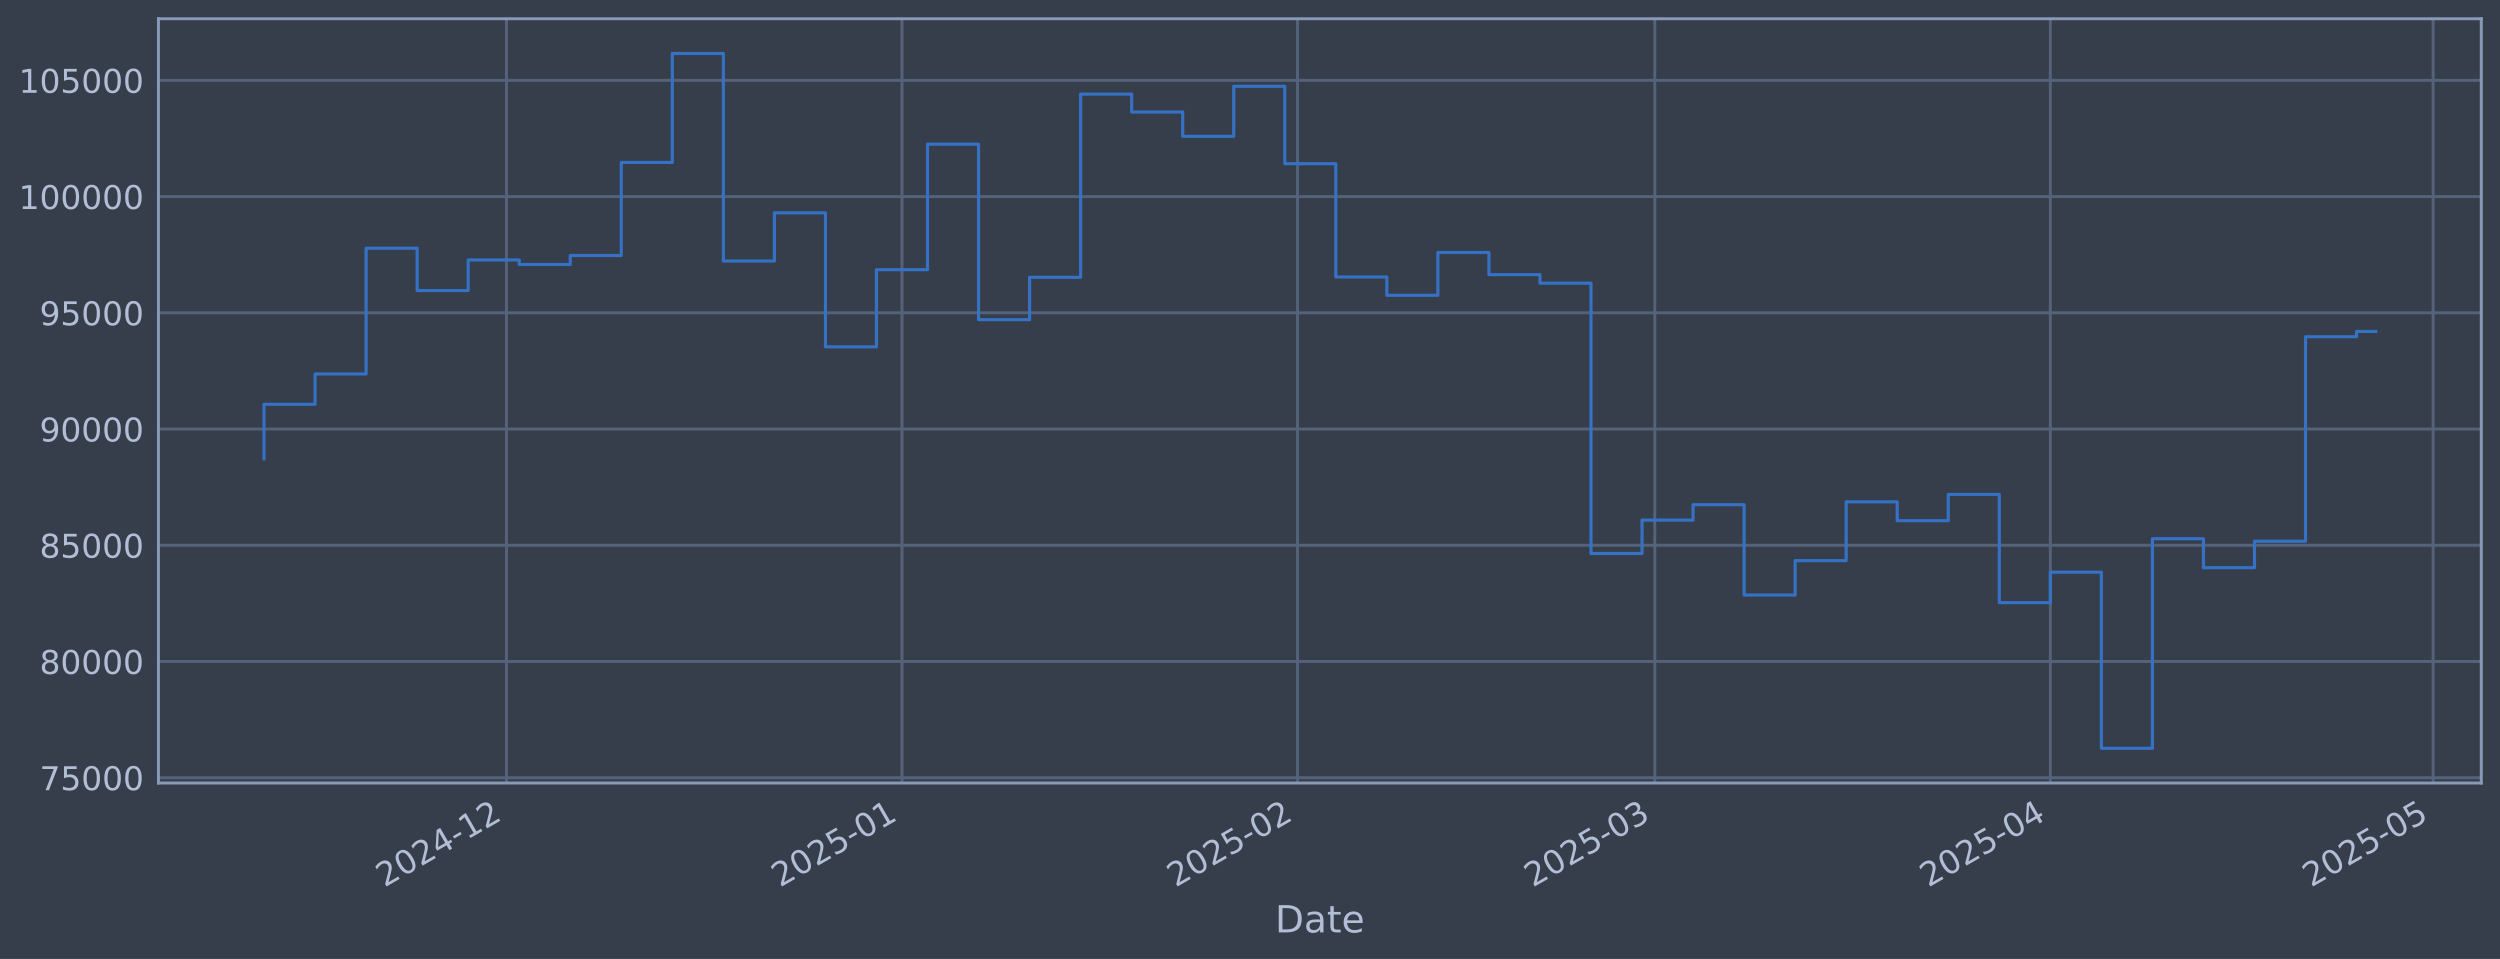
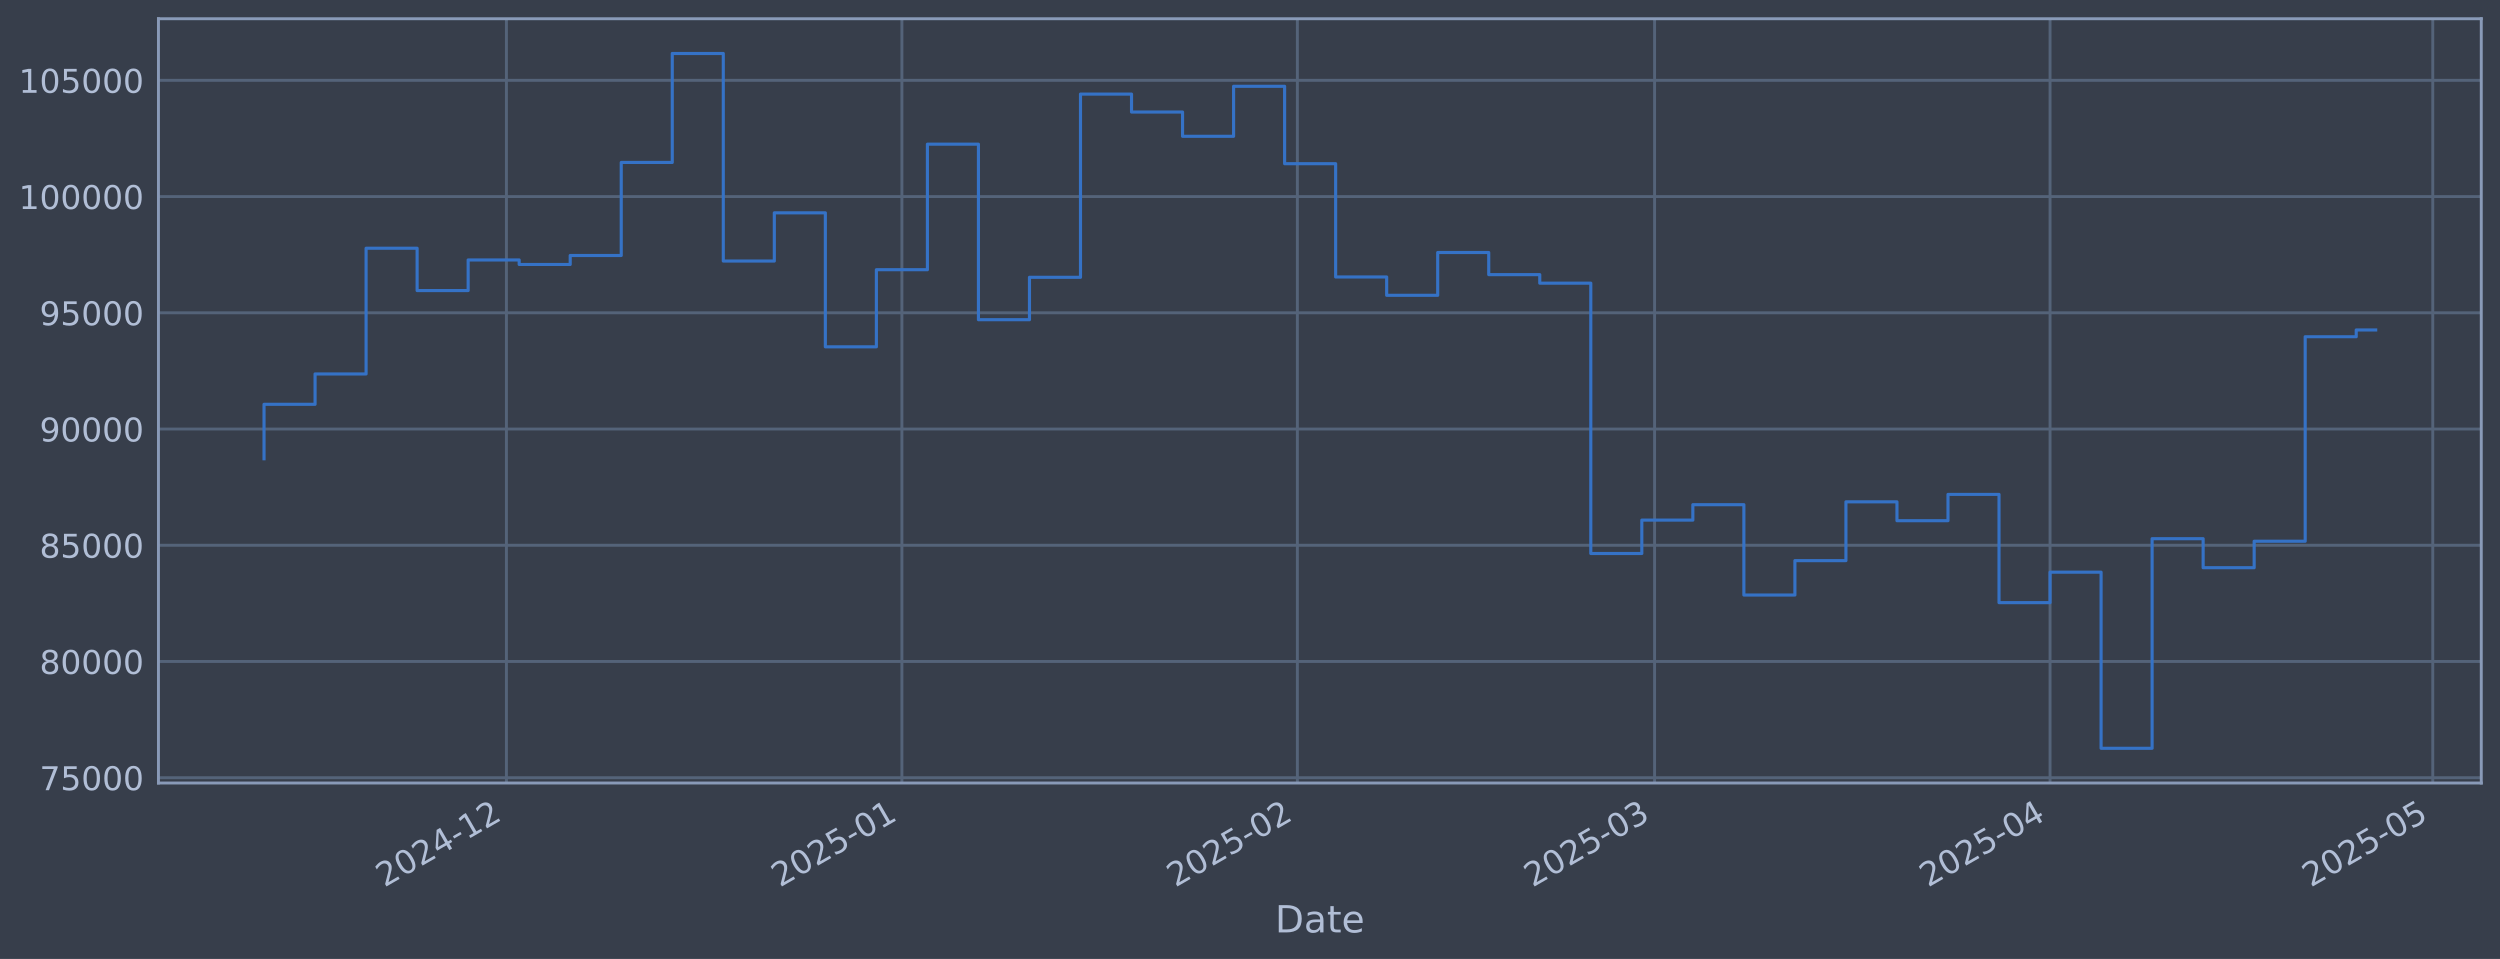
<svg xmlns="http://www.w3.org/2000/svg" xmlns:xlink="http://www.w3.org/1999/xlink" width="960.9pt" height="368.58pt" viewBox="0 0 960.9 368.58" version="1.1">
  <defs>
    <style type="text/css">*{stroke-linejoin: round; stroke-linecap: butt}</style>
  </defs>
  <g id="figure_1">
    <g id="patch_1">
      <path d="M 0 368.58  L 960.9 368.58  L 960.9 0  L 0 0  z " style="fill: #373e4b" />
    </g>
    <g id="axes_1">
      <g id="patch_2">
        <path d="M 60.901 300.96  L 953.701 300.96  L 953.701 7.2  L 60.901 7.2  z " style="fill: #373e4b" />
      </g>
      <g id="matplotlib.axis_1">
        <g id="xtick_1">
          <g id="line2d_1">
-             <path d="M 194.662 300.96  L 194.662 7.2  " clip-path="url(#p637198292b)" style="fill: none; stroke: #546379; stroke-width: 1.12; stroke-linecap: square" />
+             <path d="M 194.647 300.96  L 194.647 7.2  " clip-path="url(#p5daa190514)" style="fill: none; stroke: #546379; stroke-width: 1.12; stroke-linecap: square" />
          </g>
          <g id="line2d_2" />
          <g id="text_1">
-             <g style="fill: #b1bed6" transform="translate(147.7583 341.1745) rotate(-30) scale(0.126 -0.126)">
+             <g style="fill: #b1bed6" transform="translate(147.7434 341.1745) rotate(-30) scale(0.126 -0.126)">
              <defs>
                <path id="DejaVuSans-32" d="M 1228 531  L 3431 531  L 3431 0  L 469 0  L 469 531  Q 828 903 1448 1529  Q 2069 2156 2228 2338  Q 2531 2678 2651 2914  Q 2772 3150 2772 3378  Q 2772 3750 2511 3984  Q 2250 4219 1831 4219  Q 1534 4219 1204 4116  Q 875 4013 500 3803  L 500 4441  Q 881 4594 1212 4672  Q 1544 4750 1819 4750  Q 2544 4750 2975 4387  Q 3406 4025 3406 3419  Q 3406 3131 3298 2873  Q 3191 2616 2906 2266  Q 2828 2175 2409 1742  Q 1991 1309 1228 531  z " transform="scale(0.015625)" />
                <path id="DejaVuSans-30" d="M 2034 4250  Q 1547 4250 1301 3770  Q 1056 3291 1056 2328  Q 1056 1369 1301 889  Q 1547 409 2034 409  Q 2525 409 2770 889  Q 3016 1369 3016 2328  Q 3016 3291 2770 3770  Q 2525 4250 2034 4250  z M 2034 4750  Q 2819 4750 3233 4129  Q 3647 3509 3647 2328  Q 3647 1150 3233 529  Q 2819 -91 2034 -91  Q 1250 -91 836 529  Q 422 1150 422 2328  Q 422 3509 836 4129  Q 1250 4750 2034 4750  z " transform="scale(0.015625)" />
                <path id="DejaVuSans-34" d="M 2419 4116  L 825 1625  L 2419 1625  L 2419 4116  z M 2253 4666  L 3047 4666  L 3047 1625  L 3713 1625  L 3713 1100  L 3047 1100  L 3047 0  L 2419 0  L 2419 1100  L 313 1100  L 313 1709  L 2253 4666  z " transform="scale(0.015625)" />
                <path id="DejaVuSans-2d" d="M 313 2009  L 1997 2009  L 1997 1497  L 313 1497  L 313 2009  z " transform="scale(0.015625)" />
                <path id="DejaVuSans-31" d="M 794 531  L 1825 531  L 1825 4091  L 703 3866  L 703 4441  L 1819 4666  L 2450 4666  L 2450 531  L 3481 531  L 3481 0  L 794 0  L 794 531  z " transform="scale(0.015625)" />
              </defs>
              <use xlink:href="#DejaVuSans-32" />
              <use xlink:href="#DejaVuSans-30" transform="translate(63.62305 0)" />
              <use xlink:href="#DejaVuSans-32" transform="translate(127.2461 0)" />
              <use xlink:href="#DejaVuSans-34" transform="translate(190.8691 0)" />
              <use xlink:href="#DejaVuSans-2d" transform="translate(254.4922 0)" />
              <use xlink:href="#DejaVuSans-31" transform="translate(290.5762 0)" />
              <use xlink:href="#DejaVuSans-32" transform="translate(354.1992 0)" />
            </g>
          </g>
        </g>
        <g id="xtick_2">
          <g id="line2d_3">
-             <path d="M 346.691 300.96  L 346.691 7.2  " clip-path="url(#p637198292b)" style="fill: none; stroke: #546379; stroke-width: 1.12; stroke-linecap: square" />
+             <path d="M 346.652 300.96  L 346.652 7.2  " clip-path="url(#p5daa190514)" style="fill: none; stroke: #546379; stroke-width: 1.12; stroke-linecap: square" />
          </g>
          <g id="line2d_4" />
          <g id="text_2">
-             <g style="fill: #b1bed6" transform="translate(299.7876 341.1745) rotate(-30) scale(0.126 -0.126)">
+             <g style="fill: #b1bed6" transform="translate(299.7484 341.1745) rotate(-30) scale(0.126 -0.126)">
              <defs>
                <path id="DejaVuSans-35" d="M 691 4666  L 3169 4666  L 3169 4134  L 1269 4134  L 1269 2991  Q 1406 3038 1543 3061  Q 1681 3084 1819 3084  Q 2600 3084 3056 2656  Q 3513 2228 3513 1497  Q 3513 744 3044 326  Q 2575 -91 1722 -91  Q 1428 -91 1123 -41  Q 819 9 494 109  L 494 744  Q 775 591 1075 516  Q 1375 441 1709 441  Q 2250 441 2565 725  Q 2881 1009 2881 1497  Q 2881 1984 2565 2268  Q 2250 2553 1709 2553  Q 1456 2553 1204 2497  Q 953 2441 691 2322  L 691 4666  z " transform="scale(0.015625)" />
              </defs>
              <use xlink:href="#DejaVuSans-32" />
              <use xlink:href="#DejaVuSans-30" transform="translate(63.62305 0)" />
              <use xlink:href="#DejaVuSans-32" transform="translate(127.2461 0)" />
              <use xlink:href="#DejaVuSans-35" transform="translate(190.8691 0)" />
              <use xlink:href="#DejaVuSans-2d" transform="translate(254.4922 0)" />
              <use xlink:href="#DejaVuSans-30" transform="translate(290.5762 0)" />
              <use xlink:href="#DejaVuSans-31" transform="translate(354.1992 0)" />
            </g>
          </g>
        </g>
        <g id="xtick_3">
          <g id="line2d_5">
-             <path d="M 498.72 300.96  L 498.72 7.2  " clip-path="url(#p637198292b)" style="fill: none; stroke: #546379; stroke-width: 1.12; stroke-linecap: square" />
+             <path d="M 498.657 300.96  L 498.657 7.2  " clip-path="url(#p5daa190514)" style="fill: none; stroke: #546379; stroke-width: 1.12; stroke-linecap: square" />
          </g>
          <g id="line2d_6" />
          <g id="text_3">
-             <g style="fill: #b1bed6" transform="translate(451.817 341.1745) rotate(-30) scale(0.126 -0.126)">
+             <g style="fill: #b1bed6" transform="translate(451.7534 341.1745) rotate(-30) scale(0.126 -0.126)">
              <use xlink:href="#DejaVuSans-32" />
              <use xlink:href="#DejaVuSans-30" transform="translate(63.62305 0)" />
              <use xlink:href="#DejaVuSans-32" transform="translate(127.2461 0)" />
              <use xlink:href="#DejaVuSans-35" transform="translate(190.8691 0)" />
              <use xlink:href="#DejaVuSans-2d" transform="translate(254.4922 0)" />
              <use xlink:href="#DejaVuSans-30" transform="translate(290.5762 0)" />
              <use xlink:href="#DejaVuSans-32" transform="translate(354.1992 0)" />
            </g>
          </g>
        </g>
        <g id="xtick_4">
          <g id="line2d_7">
-             <path d="M 636.037 300.96  L 636.037 7.2  " clip-path="url(#p637198292b)" style="fill: none; stroke: #546379; stroke-width: 1.12; stroke-linecap: square" />
+             <path d="M 635.952 300.96  L 635.952 7.2  " clip-path="url(#p5daa190514)" style="fill: none; stroke: #546379; stroke-width: 1.12; stroke-linecap: square" />
          </g>
          <g id="line2d_8" />
          <g id="text_4">
-             <g style="fill: #b1bed6" transform="translate(589.1338 341.1745) rotate(-30) scale(0.126 -0.126)">
+             <g style="fill: #b1bed6" transform="translate(589.0483 341.1745) rotate(-30) scale(0.126 -0.126)">
              <defs>
                <path id="DejaVuSans-33" d="M 2597 2516  Q 3050 2419 3304 2112  Q 3559 1806 3559 1356  Q 3559 666 3084 287  Q 2609 -91 1734 -91  Q 1441 -91 1130 -33  Q 819 25 488 141  L 488 750  Q 750 597 1062 519  Q 1375 441 1716 441  Q 2309 441 2620 675  Q 2931 909 2931 1356  Q 2931 1769 2642 2001  Q 2353 2234 1838 2234  L 1294 2234  L 1294 2753  L 1863 2753  Q 2328 2753 2575 2939  Q 2822 3125 2822 3475  Q 2822 3834 2567 4026  Q 2313 4219 1838 4219  Q 1578 4219 1281 4162  Q 984 4106 628 3988  L 628 4550  Q 988 4650 1302 4700  Q 1616 4750 1894 4750  Q 2613 4750 3031 4423  Q 3450 4097 3450 3541  Q 3450 3153 3228 2886  Q 3006 2619 2597 2516  z " transform="scale(0.015625)" />
              </defs>
              <use xlink:href="#DejaVuSans-32" />
              <use xlink:href="#DejaVuSans-30" transform="translate(63.62305 0)" />
              <use xlink:href="#DejaVuSans-32" transform="translate(127.2461 0)" />
              <use xlink:href="#DejaVuSans-35" transform="translate(190.8691 0)" />
              <use xlink:href="#DejaVuSans-2d" transform="translate(254.4922 0)" />
              <use xlink:href="#DejaVuSans-30" transform="translate(290.5762 0)" />
              <use xlink:href="#DejaVuSans-33" transform="translate(354.1992 0)" />
            </g>
          </g>
        </g>
        <g id="xtick_5">
          <g id="line2d_9">
-             <path d="M 788.066 300.96  L 788.066 7.2  " clip-path="url(#p637198292b)" style="fill: none; stroke: #546379; stroke-width: 1.12; stroke-linecap: square" />
+             <path d="M 787.957 300.96  L 787.957 7.2  " clip-path="url(#p5daa190514)" style="fill: none; stroke: #546379; stroke-width: 1.12; stroke-linecap: square" />
          </g>
          <g id="line2d_10" />
          <g id="text_5">
-             <g style="fill: #b1bed6" transform="translate(741.1631 341.1745) rotate(-30) scale(0.126 -0.126)">
+             <g style="fill: #b1bed6" transform="translate(741.0533 341.1745) rotate(-30) scale(0.126 -0.126)">
              <use xlink:href="#DejaVuSans-32" />
              <use xlink:href="#DejaVuSans-30" transform="translate(63.62305 0)" />
              <use xlink:href="#DejaVuSans-32" transform="translate(127.2461 0)" />
              <use xlink:href="#DejaVuSans-35" transform="translate(190.8691 0)" />
              <use xlink:href="#DejaVuSans-2d" transform="translate(254.4922 0)" />
              <use xlink:href="#DejaVuSans-30" transform="translate(290.5762 0)" />
              <use xlink:href="#DejaVuSans-34" transform="translate(354.1992 0)" />
            </g>
          </g>
        </g>
        <g id="xtick_6">
          <g id="line2d_11">
-             <path d="M 935.192 300.96  L 935.192 7.2  " clip-path="url(#p637198292b)" style="fill: none; stroke: #546379; stroke-width: 1.12; stroke-linecap: square" />
+             <path d="M 935.058 300.96  L 935.058 7.2  " clip-path="url(#p5daa190514)" style="fill: none; stroke: #546379; stroke-width: 1.12; stroke-linecap: square" />
          </g>
          <g id="line2d_12" />
          <g id="text_6">
-             <g style="fill: #b1bed6" transform="translate(888.2883 341.1745) rotate(-30) scale(0.126 -0.126)">
+             <g style="fill: #b1bed6" transform="translate(888.155 341.1745) rotate(-30) scale(0.126 -0.126)">
              <use xlink:href="#DejaVuSans-32" />
              <use xlink:href="#DejaVuSans-30" transform="translate(63.62305 0)" />
              <use xlink:href="#DejaVuSans-32" transform="translate(127.2461 0)" />
              <use xlink:href="#DejaVuSans-35" transform="translate(190.8691 0)" />
              <use xlink:href="#DejaVuSans-2d" transform="translate(254.4922 0)" />
              <use xlink:href="#DejaVuSans-30" transform="translate(290.5762 0)" />
              <use xlink:href="#DejaVuSans-35" transform="translate(354.1992 0)" />
            </g>
          </g>
        </g>
        <g id="text_7">
          <g style="fill: #b1bed6" transform="translate(490.0914 358.3856) scale(0.144 -0.144)">
            <defs>
              <path id="DejaVuSans-44" d="M 1259 4147  L 1259 519  L 2022 519  Q 2988 519 3436 956  Q 3884 1394 3884 2338  Q 3884 3275 3436 3711  Q 2988 4147 2022 4147  L 1259 4147  z M 628 4666  L 1925 4666  Q 3281 4666 3915 4102  Q 4550 3538 4550 2338  Q 4550 1131 3912 565  Q 3275 0 1925 0  L 628 0  L 628 4666  z " transform="scale(0.015625)" />
              <path id="DejaVuSans-61" d="M 2194 1759  Q 1497 1759 1228 1600  Q 959 1441 959 1056  Q 959 750 1161 570  Q 1363 391 1709 391  Q 2188 391 2477 730  Q 2766 1069 2766 1631  L 2766 1759  L 2194 1759  z M 3341 1997  L 3341 0  L 2766 0  L 2766 531  Q 2569 213 2275 61  Q 1981 -91 1556 -91  Q 1019 -91 701 211  Q 384 513 384 1019  Q 384 1609 779 1909  Q 1175 2209 1959 2209  L 2766 2209  L 2766 2266  Q 2766 2663 2505 2880  Q 2244 3097 1772 3097  Q 1472 3097 1187 3025  Q 903 2953 641 2809  L 641 3341  Q 956 3463 1253 3523  Q 1550 3584 1831 3584  Q 2591 3584 2966 3190  Q 3341 2797 3341 1997  z " transform="scale(0.015625)" />
              <path id="DejaVuSans-74" d="M 1172 4494  L 1172 3500  L 2356 3500  L 2356 3053  L 1172 3053  L 1172 1153  Q 1172 725 1289 603  Q 1406 481 1766 481  L 2356 481  L 2356 0  L 1766 0  Q 1100 0 847 248  Q 594 497 594 1153  L 594 3053  L 172 3053  L 172 3500  L 594 3500  L 594 4494  L 1172 4494  z " transform="scale(0.015625)" />
              <path id="DejaVuSans-65" d="M 3597 1894  L 3597 1613  L 953 1613  Q 991 1019 1311 708  Q 1631 397 2203 397  Q 2534 397 2845 478  Q 3156 559 3463 722  L 3463 178  Q 3153 47 2828 -22  Q 2503 -91 2169 -91  Q 1331 -91 842 396  Q 353 884 353 1716  Q 353 2575 817 3079  Q 1281 3584 2069 3584  Q 2775 3584 3186 3129  Q 3597 2675 3597 1894  z M 3022 2063  Q 3016 2534 2758 2815  Q 2500 3097 2075 3097  Q 1594 3097 1305 2825  Q 1016 2553 972 2059  L 3022 2063  z " transform="scale(0.015625)" />
            </defs>
            <use xlink:href="#DejaVuSans-44" />
            <use xlink:href="#DejaVuSans-61" transform="translate(77.00195 0)" />
            <use xlink:href="#DejaVuSans-74" transform="translate(138.2812 0)" />
            <use xlink:href="#DejaVuSans-65" transform="translate(177.4902 0)" />
          </g>
        </g>
      </g>
      <g id="matplotlib.axis_2">
        <g id="ytick_1">
          <g id="line2d_13">
-             <path d="M 60.901 298.924  L 953.701 298.924  " clip-path="url(#p637198292b)" style="fill: none; stroke: #546379; stroke-width: 1.12; stroke-linecap: square" />
+             <path d="M 60.901 298.924  L 953.701 298.924  " clip-path="url(#p5daa190514)" style="fill: none; stroke: #546379; stroke-width: 1.12; stroke-linecap: square" />
          </g>
          <g id="line2d_14" />
          <g id="text_8">
            <g style="fill: #b1bed6" transform="translate(15.21675 303.7108) scale(0.126 -0.126)">
              <defs>
                <path id="DejaVuSans-37" d="M 525 4666  L 3525 4666  L 3525 4397  L 1831 0  L 1172 0  L 2766 4134  L 525 4134  L 525 4666  z " transform="scale(0.015625)" />
              </defs>
              <use xlink:href="#DejaVuSans-37" />
              <use xlink:href="#DejaVuSans-35" transform="translate(63.62305 0)" />
              <use xlink:href="#DejaVuSans-30" transform="translate(127.2461 0)" />
              <use xlink:href="#DejaVuSans-30" transform="translate(190.8691 0)" />
              <use xlink:href="#DejaVuSans-30" transform="translate(254.4922 0)" />
            </g>
          </g>
        </g>
        <g id="ytick_2">
          <g id="line2d_15">
-             <path d="M 60.901 254.25  L 953.701 254.25  " clip-path="url(#p637198292b)" style="fill: none; stroke: #546379; stroke-width: 1.12; stroke-linecap: square" />
+             <path d="M 60.901 254.25  L 953.701 254.25  " clip-path="url(#p5daa190514)" style="fill: none; stroke: #546379; stroke-width: 1.12; stroke-linecap: square" />
          </g>
          <g id="line2d_16" />
          <g id="text_9">
            <g style="fill: #b1bed6" transform="translate(15.21675 259.037) scale(0.126 -0.126)">
              <defs>
                <path id="DejaVuSans-38" d="M 2034 2216  Q 1584 2216 1326 1975  Q 1069 1734 1069 1313  Q 1069 891 1326 650  Q 1584 409 2034 409  Q 2484 409 2743 651  Q 3003 894 3003 1313  Q 3003 1734 2745 1975  Q 2488 2216 2034 2216  z M 1403 2484  Q 997 2584 770 2862  Q 544 3141 544 3541  Q 544 4100 942 4425  Q 1341 4750 2034 4750  Q 2731 4750 3128 4425  Q 3525 4100 3525 3541  Q 3525 3141 3298 2862  Q 3072 2584 2669 2484  Q 3125 2378 3379 2068  Q 3634 1759 3634 1313  Q 3634 634 3220 271  Q 2806 -91 2034 -91  Q 1263 -91 848 271  Q 434 634 434 1313  Q 434 1759 690 2068  Q 947 2378 1403 2484  z M 1172 3481  Q 1172 3119 1398 2916  Q 1625 2713 2034 2713  Q 2441 2713 2670 2916  Q 2900 3119 2900 3481  Q 2900 3844 2670 4047  Q 2441 4250 2034 4250  Q 1625 4250 1398 4047  Q 1172 3844 1172 3481  z " transform="scale(0.015625)" />
              </defs>
              <use xlink:href="#DejaVuSans-38" />
              <use xlink:href="#DejaVuSans-30" transform="translate(63.62305 0)" />
              <use xlink:href="#DejaVuSans-30" transform="translate(127.2461 0)" />
              <use xlink:href="#DejaVuSans-30" transform="translate(190.8691 0)" />
              <use xlink:href="#DejaVuSans-30" transform="translate(254.4922 0)" />
            </g>
          </g>
        </g>
        <g id="ytick_3">
          <g id="line2d_17">
-             <path d="M 60.901 209.576  L 953.701 209.576  " clip-path="url(#p637198292b)" style="fill: none; stroke: #546379; stroke-width: 1.12; stroke-linecap: square" />
+             <path d="M 60.901 209.576  L 953.701 209.576  " clip-path="url(#p5daa190514)" style="fill: none; stroke: #546379; stroke-width: 1.12; stroke-linecap: square" />
          </g>
          <g id="line2d_18" />
          <g id="text_10">
            <g style="fill: #b1bed6" transform="translate(15.21675 214.3633) scale(0.126 -0.126)">
              <use xlink:href="#DejaVuSans-38" />
              <use xlink:href="#DejaVuSans-35" transform="translate(63.62305 0)" />
              <use xlink:href="#DejaVuSans-30" transform="translate(127.2461 0)" />
              <use xlink:href="#DejaVuSans-30" transform="translate(190.8691 0)" />
              <use xlink:href="#DejaVuSans-30" transform="translate(254.4922 0)" />
            </g>
          </g>
        </g>
        <g id="ytick_4">
          <g id="line2d_19">
-             <path d="M 60.901 164.903  L 953.701 164.903  " clip-path="url(#p637198292b)" style="fill: none; stroke: #546379; stroke-width: 1.12; stroke-linecap: square" />
+             <path d="M 60.901 164.903  L 953.701 164.903  " clip-path="url(#p5daa190514)" style="fill: none; stroke: #546379; stroke-width: 1.12; stroke-linecap: square" />
          </g>
          <g id="line2d_20" />
          <g id="text_11">
            <g style="fill: #b1bed6" transform="translate(15.21675 169.6896) scale(0.126 -0.126)">
              <defs>
                <path id="DejaVuSans-39" d="M 703 97  L 703 672  Q 941 559 1184 500  Q 1428 441 1663 441  Q 2288 441 2617 861  Q 2947 1281 2994 2138  Q 2813 1869 2534 1725  Q 2256 1581 1919 1581  Q 1219 1581 811 2004  Q 403 2428 403 3163  Q 403 3881 828 4315  Q 1253 4750 1959 4750  Q 2769 4750 3195 4129  Q 3622 3509 3622 2328  Q 3622 1225 3098 567  Q 2575 -91 1691 -91  Q 1453 -91 1209 -44  Q 966 3 703 97  z M 1959 2075  Q 2384 2075 2632 2365  Q 2881 2656 2881 3163  Q 2881 3666 2632 3958  Q 2384 4250 1959 4250  Q 1534 4250 1286 3958  Q 1038 3666 1038 3163  Q 1038 2656 1286 2365  Q 1534 2075 1959 2075  z " transform="scale(0.015625)" />
              </defs>
              <use xlink:href="#DejaVuSans-39" />
              <use xlink:href="#DejaVuSans-30" transform="translate(63.62305 0)" />
              <use xlink:href="#DejaVuSans-30" transform="translate(127.2461 0)" />
              <use xlink:href="#DejaVuSans-30" transform="translate(190.8691 0)" />
              <use xlink:href="#DejaVuSans-30" transform="translate(254.4922 0)" />
            </g>
          </g>
        </g>
        <g id="ytick_5">
          <g id="line2d_21">
-             <path d="M 60.901 120.229  L 953.701 120.229  " clip-path="url(#p637198292b)" style="fill: none; stroke: #546379; stroke-width: 1.12; stroke-linecap: square" />
+             <path d="M 60.901 120.229  L 953.701 120.229  " clip-path="url(#p5daa190514)" style="fill: none; stroke: #546379; stroke-width: 1.12; stroke-linecap: square" />
          </g>
          <g id="line2d_22" />
          <g id="text_12">
            <g style="fill: #b1bed6" transform="translate(15.21675 125.0159) scale(0.126 -0.126)">
              <use xlink:href="#DejaVuSans-39" />
              <use xlink:href="#DejaVuSans-35" transform="translate(63.62305 0)" />
              <use xlink:href="#DejaVuSans-30" transform="translate(127.2461 0)" />
              <use xlink:href="#DejaVuSans-30" transform="translate(190.8691 0)" />
              <use xlink:href="#DejaVuSans-30" transform="translate(254.4922 0)" />
            </g>
          </g>
        </g>
        <g id="ytick_6">
          <g id="line2d_23">
-             <path d="M 60.901 75.555  L 953.701 75.555  " clip-path="url(#p637198292b)" style="fill: none; stroke: #546379; stroke-width: 1.12; stroke-linecap: square" />
+             <path d="M 60.901 75.555  L 953.701 75.555  " clip-path="url(#p5daa190514)" style="fill: none; stroke: #546379; stroke-width: 1.12; stroke-linecap: square" />
          </g>
          <g id="line2d_24" />
          <g id="text_13">
            <g style="fill: #b1bed6" transform="translate(7.2 80.34213) scale(0.126 -0.126)">
              <use xlink:href="#DejaVuSans-31" />
              <use xlink:href="#DejaVuSans-30" transform="translate(63.62305 0)" />
              <use xlink:href="#DejaVuSans-30" transform="translate(127.2461 0)" />
              <use xlink:href="#DejaVuSans-30" transform="translate(190.8691 0)" />
              <use xlink:href="#DejaVuSans-30" transform="translate(254.4922 0)" />
              <use xlink:href="#DejaVuSans-30" transform="translate(318.1152 0)" />
            </g>
          </g>
        </g>
        <g id="ytick_7">
          <g id="line2d_25">
-             <path d="M 60.901 30.881  L 953.701 30.881  " clip-path="url(#p637198292b)" style="fill: none; stroke: #546379; stroke-width: 1.12; stroke-linecap: square" />
+             <path d="M 60.901 30.881  L 953.701 30.881  " clip-path="url(#p5daa190514)" style="fill: none; stroke: #546379; stroke-width: 1.12; stroke-linecap: square" />
          </g>
          <g id="line2d_26" />
          <g id="text_14">
            <g style="fill: #b1bed6" transform="translate(7.2 35.6684) scale(0.126 -0.126)">
              <use xlink:href="#DejaVuSans-31" />
              <use xlink:href="#DejaVuSans-30" transform="translate(63.62305 0)" />
              <use xlink:href="#DejaVuSans-35" transform="translate(127.2461 0)" />
              <use xlink:href="#DejaVuSans-30" transform="translate(190.8691 0)" />
              <use xlink:href="#DejaVuSans-30" transform="translate(254.4922 0)" />
              <use xlink:href="#DejaVuSans-30" transform="translate(318.1152 0)" />
            </g>
          </g>
        </g>
      </g>
      <g id="line2d_27">
-         <path d="M 101.482 176.341  L 101.482 155.403  L 121.099 155.403  L 121.099 143.732  L 140.716 143.732  L 140.716 95.418  L 160.332 95.418  L 160.332 111.678  L 179.949 111.678  L 179.949 99.915  L 199.566 99.915  L 199.566 101.649  L 219.182 101.649  L 219.182 98.2  L 238.799 98.2  L 238.799 62.443  L 258.416 62.443  L 258.416 20.553  L 278.033 20.553  L 278.033 100.335  L 297.649 100.335  L 297.649 81.808  L 317.266 81.808  L 317.266 133.306  L 336.883 133.306  L 336.883 103.667  L 356.499 103.667  L 356.499 55.422  L 376.116 55.422  L 376.116 122.885  L 395.733 122.885  L 395.733 106.584  L 415.349 106.584  L 415.349 36.163  L 434.966 36.163  L 434.966 43.059  L 454.583 43.059  L 454.583 52.391  L 474.199 52.391  L 474.199 33.169  L 493.816 33.169  L 493.816 62.915  L 513.433 62.915  L 513.433 106.463  L 533.049 106.463  L 533.049 113.51  L 552.666 113.51  L 552.666 97.056  L 572.283 97.056  L 572.283 105.551  L 591.899 105.551  L 591.899 108.839  L 611.516 108.839  L 611.516 212.74  L 631.133 212.74  L 631.133 199.911  L 650.75 199.911  L 650.75 193.981  L 670.366 193.981  L 670.366 228.703  L 689.983 228.703  L 689.983 215.477  L 709.6 215.477  L 709.6 192.89  L 729.216 192.89  L 729.216 200.132  L 748.833 200.132  L 748.833 190.029  L 768.45 190.029  L 768.45 231.635  L 788.066 231.635  L 788.066 219.923  L 807.683 219.923  L 807.683 287.607  L 827.3 287.607  L 827.3 207.045  L 846.916 207.045  L 846.916 218.211  L 866.533 218.211  L 866.533 208.034  L 886.15 208.034  L 886.15 129.425  L 905.766 129.425  L 905.766 127.395  L 913.119 127.395  " clip-path="url(#p637198292b)" style="fill: none; stroke: #3572c6; stroke-width: 1.2; stroke-linecap: square" />
+         <path d="M 101.482 176.341  L 101.482 155.403  L 121.096 155.403  L 121.096 143.732  L 140.709 143.732  L 140.709 95.418  L 160.323 95.418  L 160.323 111.678  L 179.937 111.678  L 179.937 99.915  L 199.55 99.915  L 199.55 101.649  L 219.164 101.649  L 219.164 98.2  L 238.777 98.2  L 238.777 62.443  L 258.391 62.443  L 258.391 20.553  L 278.004 20.553  L 278.004 100.335  L 297.618 100.335  L 297.618 81.808  L 317.231 81.808  L 317.231 133.306  L 336.845 133.306  L 336.845 103.667  L 356.458 103.667  L 356.458 55.422  L 376.072 55.422  L 376.072 122.885  L 395.686 122.885  L 395.686 106.584  L 415.299 106.584  L 415.299 36.163  L 434.913 36.163  L 434.913 43.059  L 454.526 43.059  L 454.526 52.391  L 474.14 52.391  L 474.14 33.169  L 493.753 33.169  L 493.753 62.915  L 513.367 62.915  L 513.367 106.463  L 532.98 106.463  L 532.98 113.51  L 552.594 113.51  L 552.594 97.056  L 572.208 97.056  L 572.208 105.551  L 591.821 105.551  L 591.821 108.839  L 611.435 108.839  L 611.435 212.74  L 631.048 212.74  L 631.048 199.911  L 650.662 199.911  L 650.662 193.981  L 670.275 193.981  L 670.275 228.703  L 689.889 228.703  L 689.889 215.477  L 709.502 215.477  L 709.502 192.89  L 729.116 192.89  L 729.116 200.132  L 748.729 200.132  L 748.729 190.029  L 768.343 190.029  L 768.343 231.635  L 787.957 231.635  L 787.957 219.923  L 807.57 219.923  L 807.57 287.607  L 827.184 287.607  L 827.184 207.045  L 846.797 207.045  L 846.797 218.211  L 866.411 218.211  L 866.411 208.034  L 886.024 208.034  L 886.024 129.425  L 905.638 129.425  L 905.638 126.829  L 913.119 126.829  " clip-path="url(#p5daa190514)" style="fill: none; stroke: #3572c6; stroke-width: 1.2; stroke-linecap: square" />
      </g>
      <g id="patch_3">
        <path d="M 60.901 300.96  L 60.901 7.2  " style="fill: none; stroke: #899ab8; stroke-width: 1.12; stroke-linejoin: miter; stroke-linecap: square" />
      </g>
      <g id="patch_4">
        <path d="M 953.701 300.96  L 953.701 7.2  " style="fill: none; stroke: #899ab8; stroke-width: 1.12; stroke-linejoin: miter; stroke-linecap: square" />
      </g>
      <g id="patch_5">
        <path d="M 60.901 300.96  L 953.701 300.96  " style="fill: none; stroke: #899ab8; stroke-width: 1.12; stroke-linejoin: miter; stroke-linecap: square" />
      </g>
      <g id="patch_6">
        <path d="M 60.901 7.2  L 953.701 7.2  " style="fill: none; stroke: #899ab8; stroke-width: 1.12; stroke-linejoin: miter; stroke-linecap: square" />
      </g>
    </g>
  </g>
  <defs>
-     <clipPath id="p637198292b">
+     <clipPath id="p5daa190514">
      <rect x="60.901" y="7.2" width="892.8" height="293.76" />
    </clipPath>
  </defs>
</svg>
